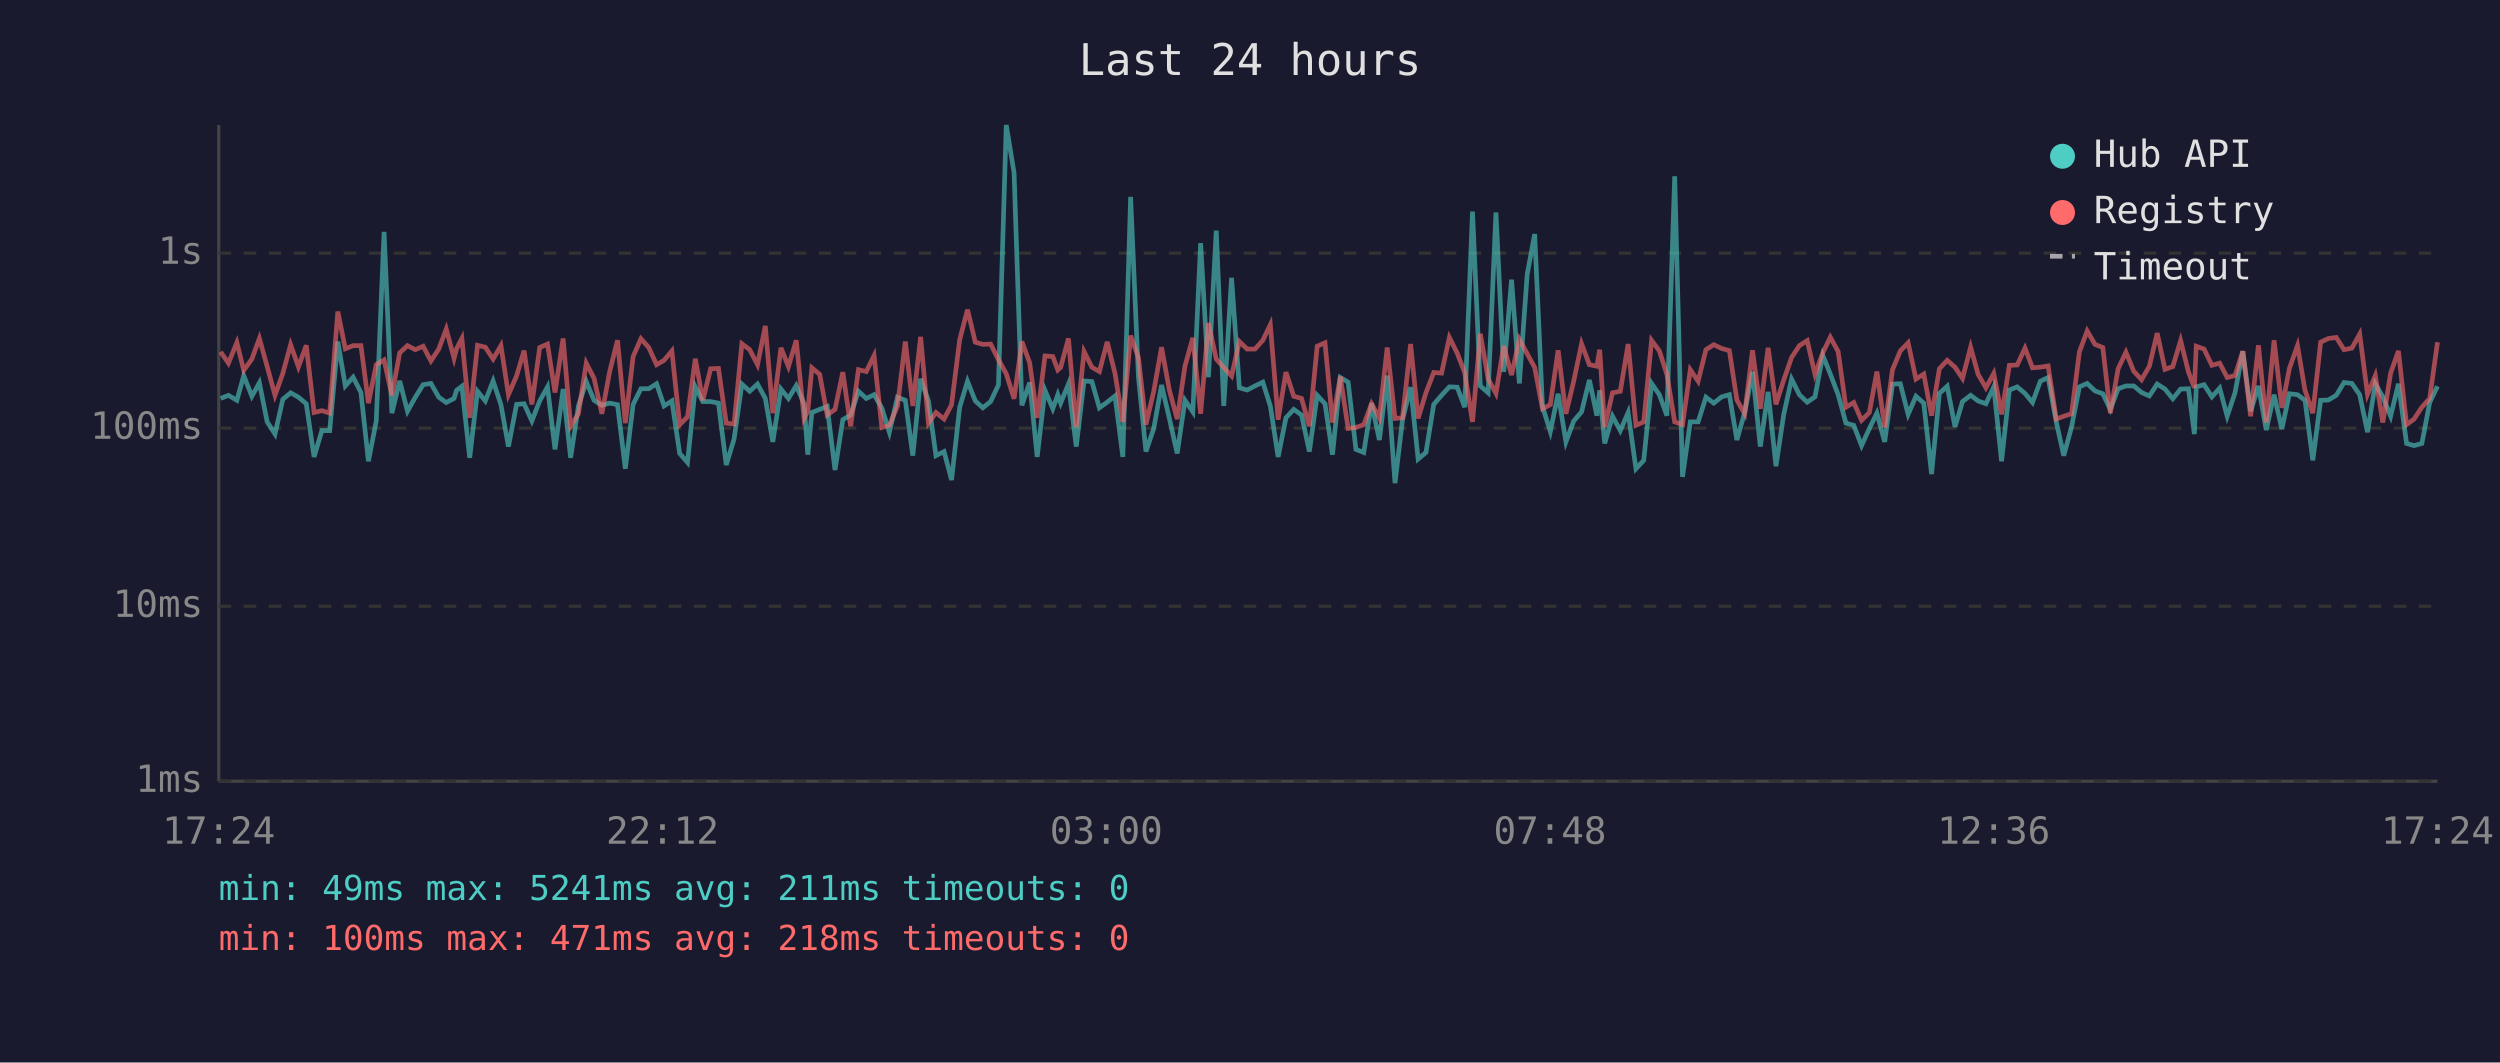
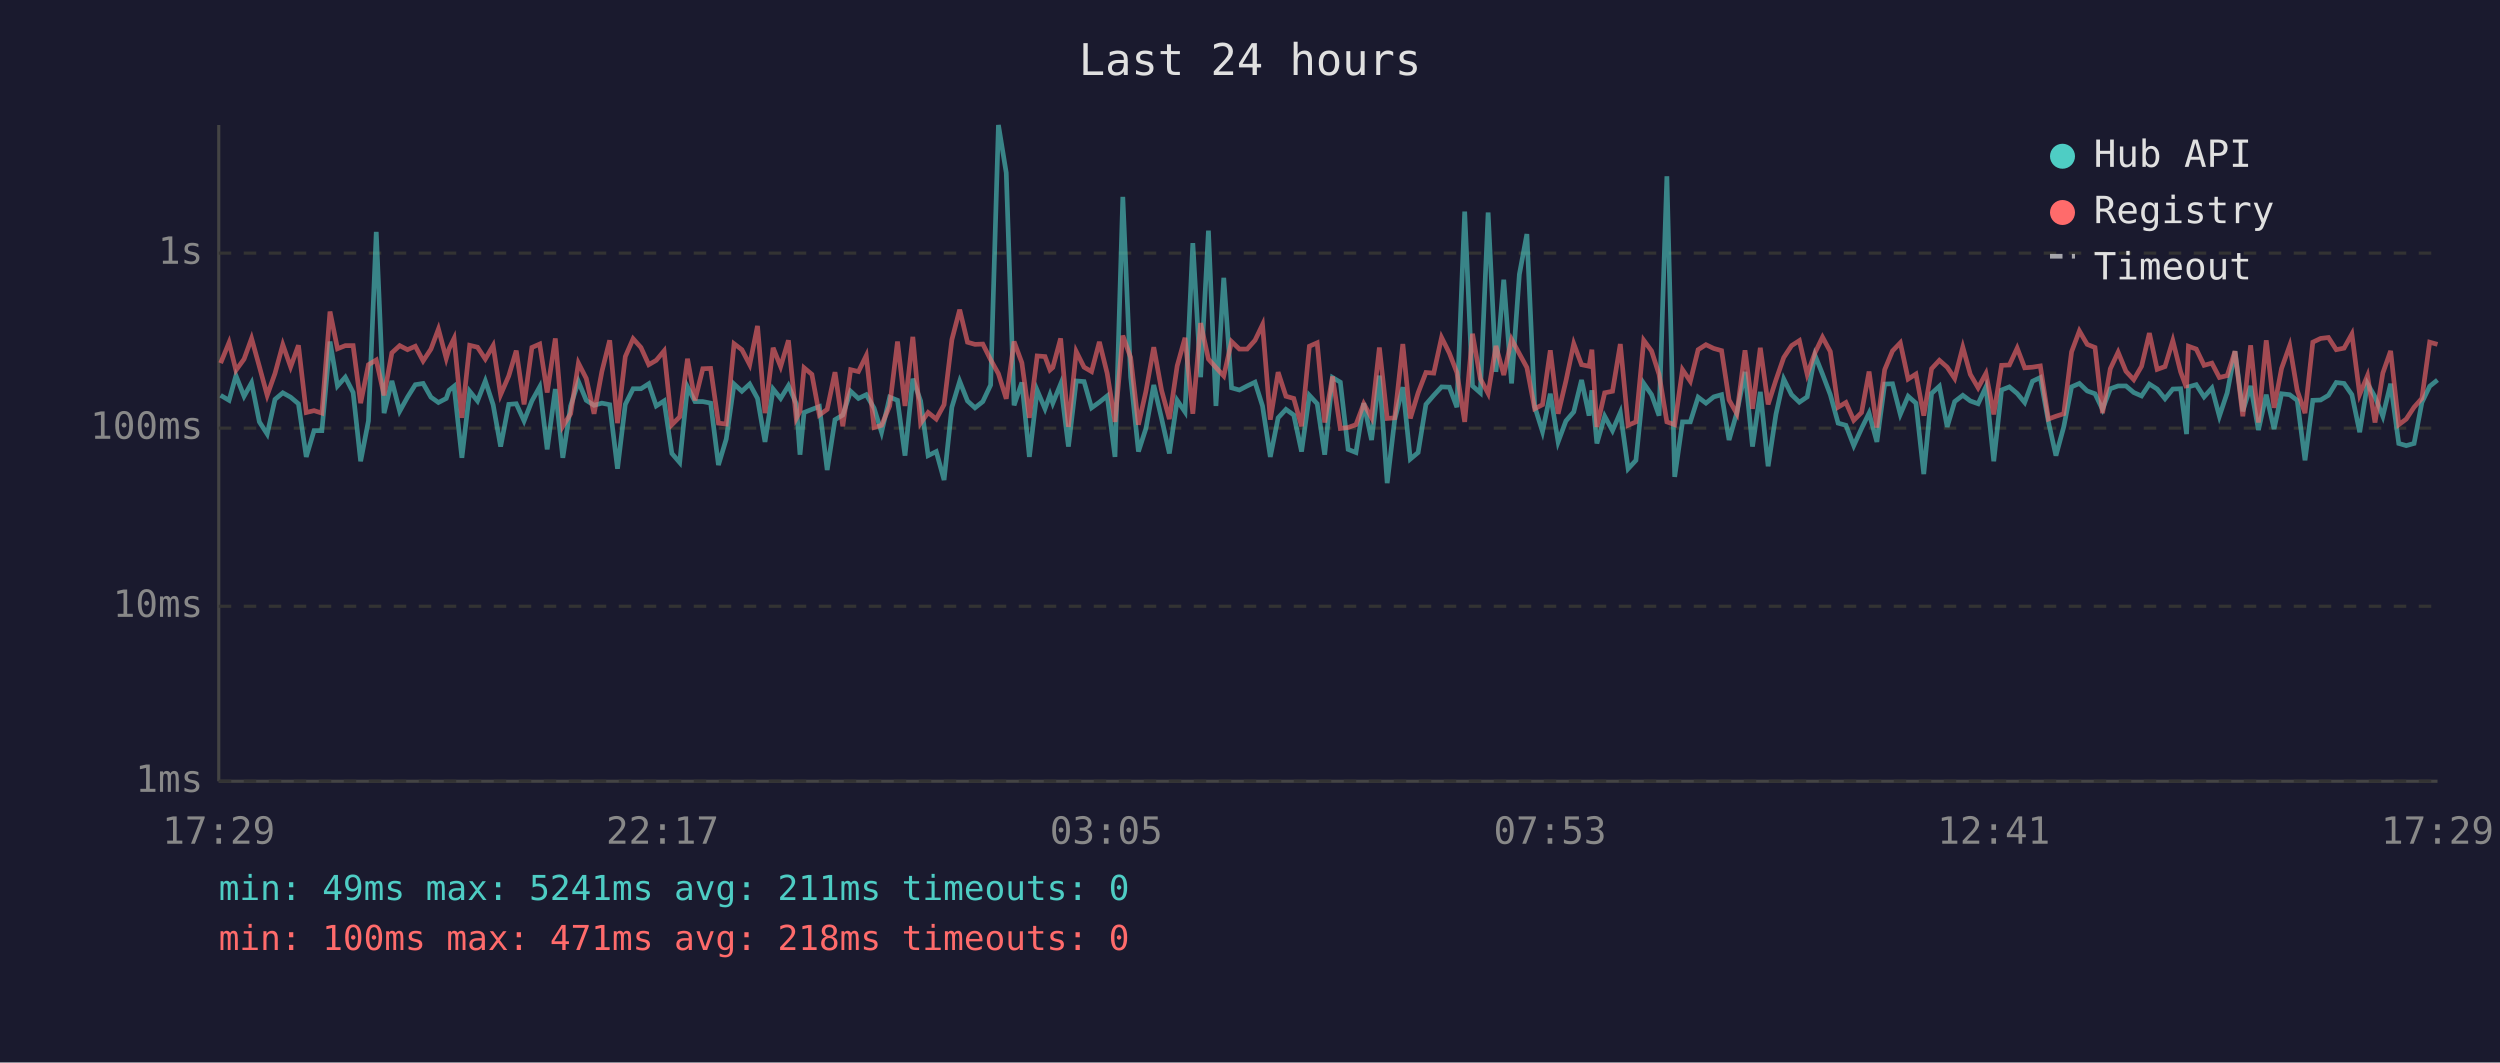
<svg xmlns="http://www.w3.org/2000/svg" viewBox="0 0 800 340" font-family="monospace" font-size="12">
  <rect width="800" height="340" fill="#1a1a2e" />
  <text x="400" y="24" fill="#e0e0e0" font-size="14" text-anchor="middle">Last 24 hours</text>
  <line x1="70" y1="40" x2="70" y2="250" stroke="#444" stroke-width="1" />
  <line x1="70" y1="250" x2="780" y2="250" stroke="#444" stroke-width="1" />
  <line x1="70" y1="250" x2="780" y2="250" stroke="#333" stroke-width="1" stroke-dasharray="4" />
  <text x="65" y="250" fill="#888" text-anchor="end" dominant-baseline="middle">1ms</text>
  <line x1="70" y1="194" x2="780" y2="194" stroke="#333" stroke-width="1" stroke-dasharray="4" />
  <text x="65" y="194" fill="#888" text-anchor="end" dominant-baseline="middle">10ms</text>
  <line x1="70" y1="137" x2="780" y2="137" stroke="#333" stroke-width="1" stroke-dasharray="4" />
  <text x="65" y="137" fill="#888" text-anchor="end" dominant-baseline="middle">100ms</text>
  <line x1="70" y1="81" x2="780" y2="81" stroke="#333" stroke-width="1" stroke-dasharray="4" />
  <text x="65" y="81" fill="#888" text-anchor="end" dominant-baseline="middle">1s</text>
-   <text x="70" y="270" fill="#888" text-anchor="middle">17:24</text>
-   <text x="212" y="270" fill="#888" text-anchor="middle">22:12</text>
-   <text x="354" y="270" fill="#888" text-anchor="middle">03:00</text>
-   <text x="496" y="270" fill="#888" text-anchor="middle">07:48</text>
-   <text x="638" y="270" fill="#888" text-anchor="middle">12:36</text>
-   <text x="780" y="270" fill="#888" text-anchor="middle">17:24</text>
-   <polyline points="70.6,127.5 73.1,126.5 75.8,128.1 78.0,120.2 80.6,126.8 83.0,122.5 85.5,135.0 88.0,138.9 90.5,127.8 93.0,125.7 95.5,127.1 98.0,129.2 100.5,146.2 103.0,137.8 105.5,137.8 108.1,109.3 110.5,123.5 113.0,120.7 115.5,125.6 117.9,147.6 120.4,134.7 122.9,74.2 125.4,132.2 127.9,121.9 130.4,131.6 132.9,127.1 135.4,123.1 137.9,122.7 140.4,127.1 142.8,128.8 145.3,127.5 146.1,124.9 147.8,123.6 150.3,146.5 152.8,125.2 155.3,128.3 157.8,121.9 160.3,129.5 162.7,142.9 165.3,129.4 167.7,129.2 170.2,134.7 172.7,128.3 175.2,123.8 177.6,143.8 180.2,124.5 182.6,146.5 185.1,129.9 187.6,122.1 190.1,128.1 192.6,129.7 195.1,129.0 197.6,129.5 200.1,150.0 202.6,129.4 205.1,124.4 207.6,124.4 210.1,122.8 212.5,129.9 215.0,128.3 217.5,145.1 220.0,148.0 222.5,123.8 224.9,128.5 227.4,128.5 229.9,129.0 232.4,148.8 234.9,140.5 237.4,122.9 239.9,125.2 242.4,122.9 244.9,127.5 247.3,141.4 249.9,124.5 252.3,127.5 254.8,123.4 257.3,129.2 258.5,145.5 259.8,132.0 262.3,131.0 264.7,130.1 267.2,150.4 269.7,134.3 272.2,132.8 274.7,125.2 277.2,127.5 279.7,126.3 282.2,130.6 284.6,138.3 287.2,127.1 289.7,128.1 292.1,145.8 294.6,121.2 297.1,128.3 299.5,145.8 302.1,144.5 304.5,153.6 307.1,130.3 309.6,122.0 312.1,128.3 314.5,130.5 317.0,128.5 319.5,123.2 322.0,40.0 324.5,55.3 327.0,129.7 329.5,122.4 331.9,146.2 334.4,124.9 336.9,130.8 338.5,126.3 339.4,129.0 341.9,122.9 344.4,142.9 346.9,121.9 349.4,122.1 351.8,130.5 354.3,128.7 356.8,126.7 359.3,146.2 361.8,63.0 364.3,120.6 366.7,144.5 369.2,137.1 371.7,123.2 374.2,133.9 376.7,145.1 379.2,128.1 381.7,131.8 384.2,77.8 386.7,120.7 389.2,73.8 391.6,129.9 394.1,88.9 396.6,124.1 399.1,124.8 401.6,123.5 404.1,122.3 406.5,129.9 409.0,146.2 411.5,133.7 414.0,131.0 416.5,132.8 419.0,144.5 421.5,126.5 424.0,129.2 426.4,145.5 428.9,120.8 431.4,122.3 433.9,143.8 436.4,144.8 438.9,129.0 441.4,140.8 443.9,120.2 446.4,154.6 448.8,134.3 451.4,123.9 453.8,146.9 456.3,144.8 458.8,129.4 461.3,126.5 463.8,123.8 466.3,123.9 468.7,130.3 471.2,67.7 473.7,123.5 476.2,125.7 478.7,68.0 481.2,119.0 483.7,89.5 486.2,122.7 488.7,87.8 491.1,74.9 493.6,130.1 496.1,138.1 498.6,126.0 501.1,141.4 503.6,134.7 506.1,131.8 508.6,121.6 511.0,133.0 511.9,124.9 513.5,141.9 516.0,133.2 518.5,137.8 521.0,132.0 523.5,150.0 526.0,147.3 528.5,122.7 531.0,126.3 533.4,133.0 535.9,56.4 538.4,152.6 540.9,135.0 543.4,135.0 545.9,127.1 548.4,129.0 550.9,127.0 553.4,126.3 555.8,140.8 558.3,132.0 560.8,119.0 563.3,142.9 565.8,125.4 568.3,149.2 570.8,132.6 573.3,121.3 575.8,126.3 578.3,128.7 580.8,127.0 583.3,113.7 585.7,119.7 588.2,126.3 590.7,135.4 593.2,136.1 595.7,142.6 598.2,137.1 600.6,132.2 603.1,141.4 605.6,122.9 608.1,122.8 610.6,132.6 613.1,126.8 615.6,129.0 618.1,151.7 620.6,125.9 623.1,123.6 625.6,136.6 628.0,128.5 630.6,126.5 633.0,128.3 635.5,129.2 638.0,123.8 640.5,147.6 643.0,124.8 645.5,123.8 648.0,125.9 650.4,128.8 652.9,122.0 655.4,120.8 658.0,135.0 660.4,145.8 662.9,136.6 665.4,123.8 667.9,122.7 670.4,125.1 672.9,126.0 675.3,131.0 677.8,124.4 680.3,123.5 682.8,123.5 685.3,125.6 687.8,126.7 690.3,122.9 692.8,124.5 695.3,127.6 697.8,124.5 700.3,124.4 702.2,138.9 702.8,123.8 705.3,123.1 707.8,127.0 710.3,124.2 712.7,133.2 715.2,125.7 717.7,112.4 720.2,131.6 722.7,123.5 725.2,137.6 727.7,126.3 730.2,137.3 732.6,126.0 735.2,126.3 737.6,128.1 740.1,147.3 742.6,128.1 745.1,128.0 747.6,126.5 750.1,122.4 752.6,122.7 755.1,126.3 757.6,138.3 760.1,122.8 762.5,127.0 765.0,133.2 767.5,122.8 770.1,141.9 772.5,142.6 775.0,141.9 777.5,128.8 780.0,123.6" fill="none" stroke="#4ecdc4" stroke-width="1.5" opacity="0.6" />
-   <polyline points="70.6,112.6 73.1,116.2 75.8,109.6 78.0,118.5 80.6,114.9 83.0,108.3 85.5,117.3 88.0,126.5 90.5,119.5 93.0,110.3 95.5,117.4 98.0,110.5 100.5,132.0 103.0,131.4 105.5,132.2 108.1,99.7 110.5,111.6 113.0,110.6 115.5,110.6 117.9,129.0 120.4,116.7 122.9,115.2 125.4,126.5 127.9,112.9 130.4,110.6 132.9,111.9 135.4,110.8 137.9,115.5 140.4,111.7 142.8,105.3 145.3,114.7 146.1,111.6 147.8,108.3 150.3,133.7 152.8,110.5 155.3,111.1 157.8,114.9 160.3,110.6 162.7,126.3 165.3,120.3 167.7,112.2 170.2,129.4 172.7,111.2 175.2,110.1 177.6,125.6 180.2,108.3 182.6,136.4 185.1,132.4 187.6,116.2 190.1,121.1 192.6,132.4 195.1,118.9 197.6,108.9 200.1,135.4 202.6,114.1 205.1,108.4 207.6,111.2 210.1,116.7 212.5,115.3 215.0,112.3 217.5,135.9 220.0,133.4 222.5,114.8 224.9,128.1 227.4,118.0 229.9,117.9 232.4,135.4 234.9,135.7 237.4,110.0 239.9,111.9 242.4,116.7 244.9,104.3 247.3,132.2 249.9,111.3 252.3,117.3 254.8,108.9 257.3,133.9 258.5,131.6 259.8,117.7 262.3,119.8 264.7,132.8 267.2,131.0 269.7,119.1 272.2,136.4 274.7,118.3 277.2,118.9 279.7,113.8 282.2,136.8 284.6,136.1 287.2,129.9 289.7,109.3 292.1,129.9 294.6,107.8 297.1,135.4 299.5,132.0 302.1,134.1 304.5,129.5 307.1,108.7 309.6,99.1 312.1,109.5 314.5,110.2 317.0,110.1 319.5,115.1 322.0,119.6 324.5,127.6 327.0,109.3 329.5,116.1 331.9,133.7 334.4,113.9 336.9,114.1 338.5,118.4 339.4,117.6 341.9,108.3 344.4,136.6 346.9,112.5 349.4,117.5 351.8,118.9 354.3,109.4 356.8,119.5 359.3,135.0 361.8,107.4 364.3,114.4 366.7,135.9 369.2,125.2 371.7,111.1 374.2,124.9 376.7,134.1 379.2,117.1 381.7,108.1 384.2,132.4 386.7,103.4 389.2,114.9 391.6,117.6 394.1,120.3 396.6,109.3 399.1,111.7 401.6,111.7 404.1,108.9 406.5,103.9 409.0,134.3 411.5,119.1 414.0,126.8 416.5,127.5 419.0,136.4 421.5,110.8 424.0,109.7 426.4,135.2 428.9,120.5 431.4,137.1 433.9,136.8 436.4,135.9 438.9,129.2 441.4,133.7 443.9,111.2 446.4,133.9 448.8,133.7 451.4,110.1 453.8,133.9 456.3,125.7 458.8,119.2 461.3,119.4 463.8,108.0 466.3,113.0 468.7,119.2 471.2,135.0 473.7,106.8 476.2,121.2 478.7,125.9 481.2,110.7 483.7,120.0 486.2,108.6 488.7,113.2 491.1,117.6 493.6,130.8 496.1,129.5 498.6,112.1 501.1,132.4 503.6,121.9 506.1,110.0 508.6,116.7 511.0,117.2 511.9,111.9 513.5,136.6 516.0,125.7 518.5,125.2 521.0,110.1 523.5,136.1 526.0,135.0 528.5,108.9 531.0,112.3 533.4,119.8 535.9,135.0 538.4,135.9 540.9,118.3 543.4,122.0 545.9,111.9 548.4,110.3 550.9,111.5 553.4,112.2 555.8,128.0 558.3,132.4 560.8,112.1 563.3,130.8 565.8,111.3 568.3,129.4 570.8,121.6 573.3,114.4 575.8,110.6 578.3,109.0 580.8,119.8 583.3,112.9 585.7,107.9 588.2,112.5 590.7,130.3 593.2,128.8 595.7,134.5 598.2,132.0 600.6,118.9 603.1,136.8 605.6,118.3 608.1,112.3 610.6,109.7 613.1,121.3 615.6,119.7 618.1,133.0 620.6,118.0 623.1,115.3 625.6,117.5 628.0,121.1 630.6,111.1 633.0,119.8 635.5,124.1 638.0,119.5 640.5,132.6 643.0,116.9 645.5,116.8 648.0,111.4 650.4,117.7 652.9,117.5 655.4,117.1 658.0,134.1 660.4,133.2 662.9,132.4 665.4,112.6 667.9,105.9 670.4,110.2 672.9,111.2 675.3,132.2 677.8,118.0 680.3,112.7 682.8,118.8 685.3,121.5 687.8,117.2 690.3,106.6 692.8,118.2 695.3,117.3 697.8,109.0 700.3,119.0 702.2,124.1 702.8,110.8 705.3,111.7 707.8,116.9 710.3,116.2 712.7,120.8 715.2,120.2 717.7,112.4 720.2,133.2 722.7,110.5 725.2,135.2 727.7,108.9 730.2,130.5 732.6,117.9 735.2,110.6 737.6,124.9 740.1,132.2 742.6,109.5 745.1,108.3 747.6,108.0 750.1,111.9 752.6,111.4 755.1,106.9 757.6,126.2 760.1,120.2 762.5,135.2 765.0,119.4 767.5,112.3 770.1,135.9 772.5,134.1 775.0,130.3 777.5,127.5 780.0,109.5" fill="none" stroke="#ff6b6b" stroke-width="1.5" opacity="0.6" />
+   <text x="70" y="270" fill="#888" text-anchor="middle">17:29</text>
+   <text x="212" y="270" fill="#888" text-anchor="middle">22:17</text>
+   <text x="354" y="270" fill="#888" text-anchor="middle">03:05</text>
+   <text x="496" y="270" fill="#888" text-anchor="middle">07:53</text>
+   <text x="638" y="270" fill="#888" text-anchor="middle">12:41</text>
+   <text x="780" y="270" fill="#888" text-anchor="middle">17:29</text>
+   <polyline points="70.6,126.5 73.3,128.1 75.5,120.2 78.1,126.8 80.5,122.5 83.0,135.0 85.5,138.9 88.0,127.8 90.5,125.7 93.0,127.1 95.5,129.2 98.0,146.2 100.5,137.8 103.0,137.8 105.6,109.3 108.0,123.5 110.5,120.7 113.0,125.6 115.4,147.6 117.9,134.7 120.4,74.2 122.9,132.2 125.4,121.9 127.9,131.6 130.4,127.1 132.9,123.1 135.4,122.7 137.9,127.1 140.3,128.8 142.8,127.5 143.7,124.9 145.3,123.6 147.8,146.5 150.3,125.2 152.8,128.3 155.3,121.9 157.8,129.5 160.2,142.9 162.8,129.4 165.2,129.2 167.7,134.7 170.2,128.3 172.7,123.8 175.1,143.8 177.7,124.5 180.1,146.5 182.6,129.9 185.1,122.1 187.6,128.1 190.1,129.7 192.6,129.0 195.1,129.5 197.6,150.0 200.1,129.4 202.6,124.4 205.1,124.4 207.6,122.8 210.0,129.9 212.5,128.3 215.0,145.1 217.5,148.0 220.0,123.8 222.4,128.5 224.9,128.5 227.4,129.0 229.9,148.8 232.4,140.5 234.9,122.9 237.4,125.2 239.9,122.9 242.4,127.5 244.8,141.4 247.4,124.5 249.8,127.5 252.3,123.4 254.8,129.2 256.0,145.5 257.3,132.0 259.8,131.0 262.2,130.1 264.7,150.4 267.2,134.3 269.7,132.8 272.2,125.2 274.7,127.5 277.2,126.3 279.7,130.6 282.1,138.3 284.7,127.1 287.2,128.1 289.6,145.8 292.1,121.2 294.6,128.3 297.0,145.8 299.6,144.5 302.1,153.6 304.6,130.3 307.1,122.0 309.6,128.3 312.0,130.5 314.5,128.5 317.0,123.2 319.5,40.0 322.0,55.3 324.5,129.7 327.0,122.4 329.4,146.2 331.9,124.9 334.4,130.8 336.0,126.3 336.9,129.0 339.4,122.9 341.9,142.9 344.4,121.9 346.9,122.1 349.3,130.5 351.8,128.7 354.3,126.7 356.8,146.2 359.3,63.0 361.8,120.6 364.3,144.5 366.7,137.1 369.2,123.2 371.7,133.9 374.2,145.1 376.7,128.1 379.2,131.8 381.7,77.8 384.2,120.7 386.7,73.8 389.1,129.9 391.6,88.9 394.1,124.1 396.6,124.8 399.1,123.5 401.6,122.3 404.0,129.9 406.5,146.2 409.0,133.7 411.5,131.0 414.0,132.8 416.5,144.5 419.0,126.5 421.5,129.2 423.9,145.5 426.4,120.8 428.9,122.3 431.4,143.8 433.9,144.8 436.4,129.0 438.9,140.8 441.4,120.2 443.9,154.6 446.3,134.3 448.9,123.9 451.3,146.9 453.8,144.8 456.3,129.4 458.8,126.5 461.3,123.8 463.8,123.9 466.2,130.3 468.7,67.7 471.2,123.5 473.7,125.7 476.2,68.0 478.7,119.0 481.2,89.5 483.7,122.7 486.2,87.8 488.6,74.9 491.1,130.1 493.6,138.1 496.1,126.0 498.6,141.4 501.1,134.7 503.6,131.8 506.1,121.6 508.5,133.0 509.4,124.9 511.0,141.9 513.5,133.2 516.0,137.8 518.5,132.0 521.0,150.0 523.5,147.3 526.0,122.7 528.5,126.3 530.9,133.0 533.4,56.4 535.9,152.6 538.4,135.0 540.9,135.0 543.4,127.1 545.9,129.0 548.4,127.0 550.9,126.3 553.3,140.8 555.8,132.0 558.4,119.0 560.8,142.9 563.3,125.4 565.8,149.2 568.3,132.6 570.8,121.3 573.3,126.3 575.8,128.7 578.3,127.0 580.8,113.7 583.2,119.7 585.7,126.3 588.2,135.4 590.7,136.1 593.2,142.6 595.7,137.1 598.1,132.2 600.6,141.4 603.1,122.9 605.6,122.8 608.1,132.6 610.6,126.8 613.1,129.0 615.6,151.7 618.1,125.9 620.6,123.6 623.1,136.6 625.5,128.5 628.1,126.5 630.5,128.3 633.0,129.2 635.5,123.8 638.0,147.6 640.5,124.8 643.0,123.8 645.5,125.9 647.9,128.8 650.4,122.0 652.9,120.8 655.5,135.0 657.9,145.8 660.4,136.6 662.9,123.8 665.4,122.7 667.9,125.1 670.4,126.0 672.8,131.0 675.3,124.4 677.8,123.5 680.3,123.5 682.8,125.6 685.3,126.7 687.8,122.9 690.3,124.5 692.8,127.6 695.3,124.5 697.8,124.4 699.7,138.9 700.3,123.8 702.8,123.1 705.3,127.0 707.8,124.2 710.2,133.2 712.7,125.7 715.2,112.4 717.7,131.6 720.2,123.5 722.7,137.6 725.2,126.3 727.7,137.3 730.1,126.0 732.7,126.3 735.1,128.1 737.6,147.3 740.1,128.1 742.6,128.0 745.1,126.5 747.6,122.4 750.1,122.7 752.6,126.3 755.1,138.3 757.6,122.8 760.0,127.0 762.5,133.2 765.0,122.8 767.6,141.9 770.0,142.6 772.5,141.9 775.0,128.8 777.5,123.6 780.0,121.6" fill="none" stroke="#4ecdc4" stroke-width="1.5" opacity="0.6" />
+   <polyline points="70.6,116.2 73.3,109.6 75.5,118.5 78.1,114.9 80.5,108.3 83.0,117.3 85.5,126.5 88.0,119.5 90.5,110.3 93.0,117.4 95.5,110.5 98.0,132.0 100.5,131.4 103.0,132.2 105.6,99.7 108.0,111.6 110.5,110.6 113.0,110.6 115.4,129.0 117.9,116.7 120.4,115.2 122.9,126.5 125.4,112.9 127.9,110.6 130.4,111.9 132.9,110.8 135.4,115.5 137.9,111.7 140.3,105.3 142.8,114.7 143.7,111.6 145.3,108.3 147.8,133.7 150.3,110.5 152.8,111.1 155.3,114.9 157.8,110.6 160.2,126.3 162.8,120.3 165.2,112.2 167.7,129.4 170.2,111.2 172.7,110.1 175.1,125.6 177.7,108.3 180.1,136.4 182.6,132.4 185.1,116.2 187.6,121.1 190.1,132.4 192.6,118.9 195.1,108.9 197.6,135.4 200.1,114.1 202.6,108.4 205.1,111.2 207.6,116.7 210.0,115.3 212.5,112.3 215.0,135.9 217.5,133.4 220.0,114.8 222.4,128.1 224.9,118.0 227.4,117.9 229.9,135.4 232.4,135.7 234.9,110.0 237.4,111.9 239.9,116.7 242.4,104.3 244.8,132.2 247.4,111.3 249.8,117.3 252.3,108.9 254.8,133.9 256.0,131.6 257.3,117.7 259.8,119.8 262.2,132.8 264.7,131.0 267.2,119.1 269.7,136.4 272.2,118.3 274.7,118.9 277.2,113.8 279.7,136.8 282.1,136.1 284.7,129.9 287.2,109.3 289.6,129.9 292.1,107.8 294.6,135.4 297.0,132.0 299.6,134.1 302.1,129.5 304.6,108.7 307.1,99.1 309.6,109.5 312.0,110.2 314.5,110.1 317.0,115.1 319.5,119.6 322.0,127.6 324.5,109.3 327.0,116.1 329.4,133.7 331.9,113.9 334.4,114.1 336.0,118.4 336.9,117.6 339.4,108.3 341.9,136.6 344.4,112.5 346.9,117.5 349.3,118.9 351.8,109.4 354.3,119.5 356.8,135.0 359.3,107.4 361.8,114.4 364.3,135.9 366.7,125.2 369.2,111.1 371.7,124.9 374.2,134.1 376.7,117.1 379.2,108.1 381.7,132.4 384.2,103.4 386.7,114.9 389.1,117.6 391.6,120.3 394.1,109.3 396.6,111.7 399.1,111.7 401.6,108.9 404.0,103.9 406.5,134.3 409.0,119.1 411.5,126.8 414.0,127.5 416.5,136.4 419.0,110.8 421.5,109.7 423.9,135.2 426.4,120.5 428.9,137.1 431.4,136.8 433.9,135.9 436.4,129.2 438.9,133.7 441.4,111.2 443.9,133.9 446.3,133.7 448.9,110.1 451.3,133.9 453.8,125.7 456.3,119.2 458.8,119.4 461.3,108.0 463.8,113.0 466.2,119.2 468.7,135.0 471.2,106.8 473.7,121.2 476.2,125.9 478.7,110.7 481.2,120.0 483.7,108.6 486.2,113.2 488.6,117.6 491.1,130.8 493.6,129.5 496.1,112.1 498.6,132.4 501.1,121.9 503.6,110.0 506.1,116.7 508.5,117.2 509.4,111.9 511.0,136.6 513.5,125.7 516.0,125.2 518.5,110.1 521.0,136.1 523.5,135.0 526.0,108.9 528.5,112.3 530.9,119.8 533.4,135.0 535.9,135.9 538.4,118.3 540.9,122.0 543.4,111.9 545.9,110.3 548.4,111.5 550.9,112.2 553.3,128.0 555.8,132.4 558.4,112.1 560.8,130.8 563.3,111.3 565.8,129.4 568.3,121.6 570.8,114.4 573.3,110.6 575.8,109.0 578.3,119.8 580.8,112.9 583.2,107.9 585.7,112.5 588.2,130.3 590.7,128.8 593.2,134.5 595.7,132.0 598.1,118.9 600.6,136.8 603.1,118.3 605.6,112.3 608.1,109.7 610.6,121.3 613.1,119.7 615.6,133.0 618.1,118.0 620.6,115.3 623.1,117.5 625.5,121.1 628.1,111.1 630.5,119.8 633.0,124.1 635.5,119.5 638.0,132.6 640.5,116.9 643.0,116.8 645.5,111.4 647.9,117.7 650.4,117.5 652.9,117.1 655.5,134.1 657.9,133.2 660.4,132.4 662.9,112.6 665.4,105.9 667.9,110.2 670.4,111.2 672.8,132.2 675.3,118.0 677.8,112.7 680.3,118.8 682.8,121.5 685.3,117.2 687.8,106.6 690.3,118.2 692.8,117.3 695.3,109.0 697.8,119.0 699.7,124.1 700.3,110.8 702.8,111.7 705.3,116.9 707.8,116.2 710.2,120.8 712.7,120.2 715.2,112.4 717.7,133.2 720.2,110.5 722.7,135.2 725.2,108.9 727.7,130.5 730.1,117.9 732.7,110.6 735.1,124.9 737.6,132.2 740.1,109.5 742.6,108.3 745.1,108.0 747.6,111.9 750.1,111.4 752.6,106.9 755.1,126.2 757.6,120.2 760.0,135.2 762.5,119.4 765.0,112.3 767.6,135.9 770.0,134.1 772.5,130.3 775.0,127.5 777.5,109.5 780.0,110.2" fill="none" stroke="#ff6b6b" stroke-width="1.5" opacity="0.6" />
  <circle cx="660" cy="50" r="4" fill="#4ecdc4" />
  <text x="670" y="50" fill="#e0e0e0" dominant-baseline="middle">Hub API</text>
  <circle cx="660" cy="68" r="4" fill="#ff6b6b" />
  <text x="670" y="68" fill="#e0e0e0" dominant-baseline="middle">Registry</text>
  <line x1="656" y1="82" x2="664" y2="82" stroke="#e0e0e0" stroke-width="1.5" stroke-dasharray="4,3" opacity="0.7" />
  <text x="670" y="86" fill="#e0e0e0" dominant-baseline="middle">Timeout</text>
  <text x="70" y="288" fill="#4ecdc4" font-size="11">min: 49ms  max: 5241ms  avg: 211ms  timeouts: 0</text>
  <text x="70" y="304" fill="#ff6b6b" font-size="11">min: 100ms  max: 471ms  avg: 218ms  timeouts: 0</text>
</svg>
